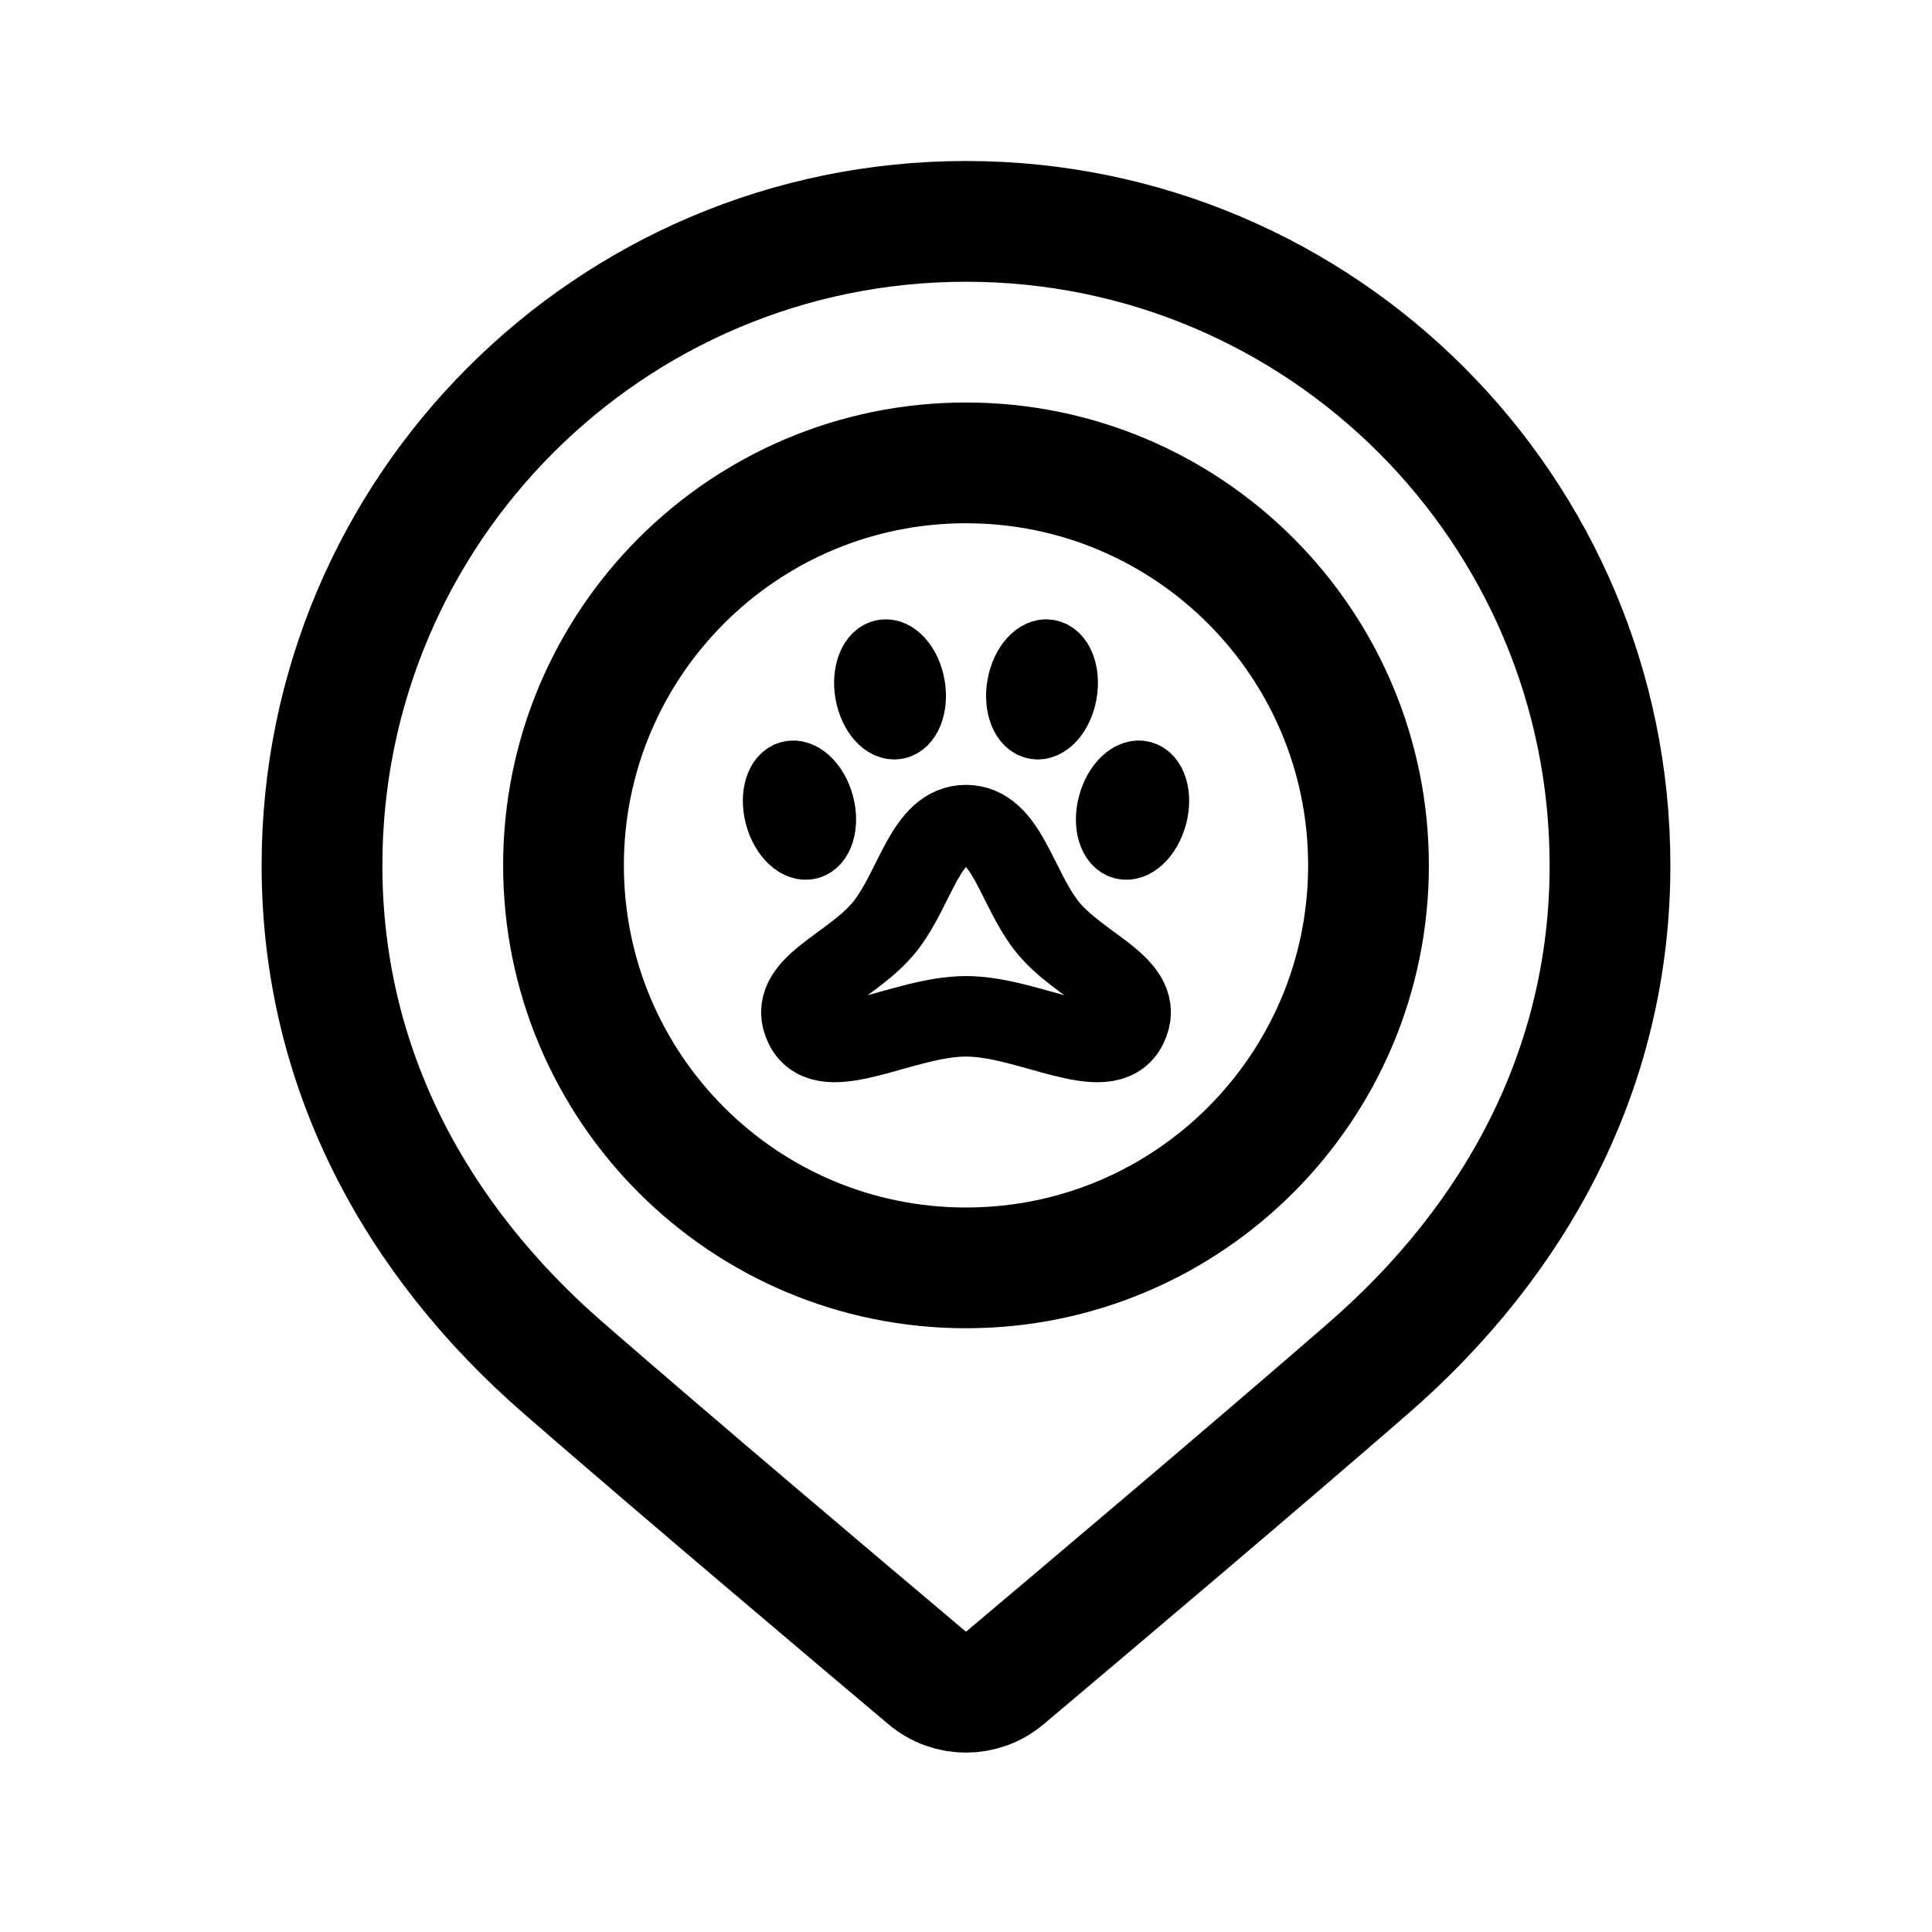
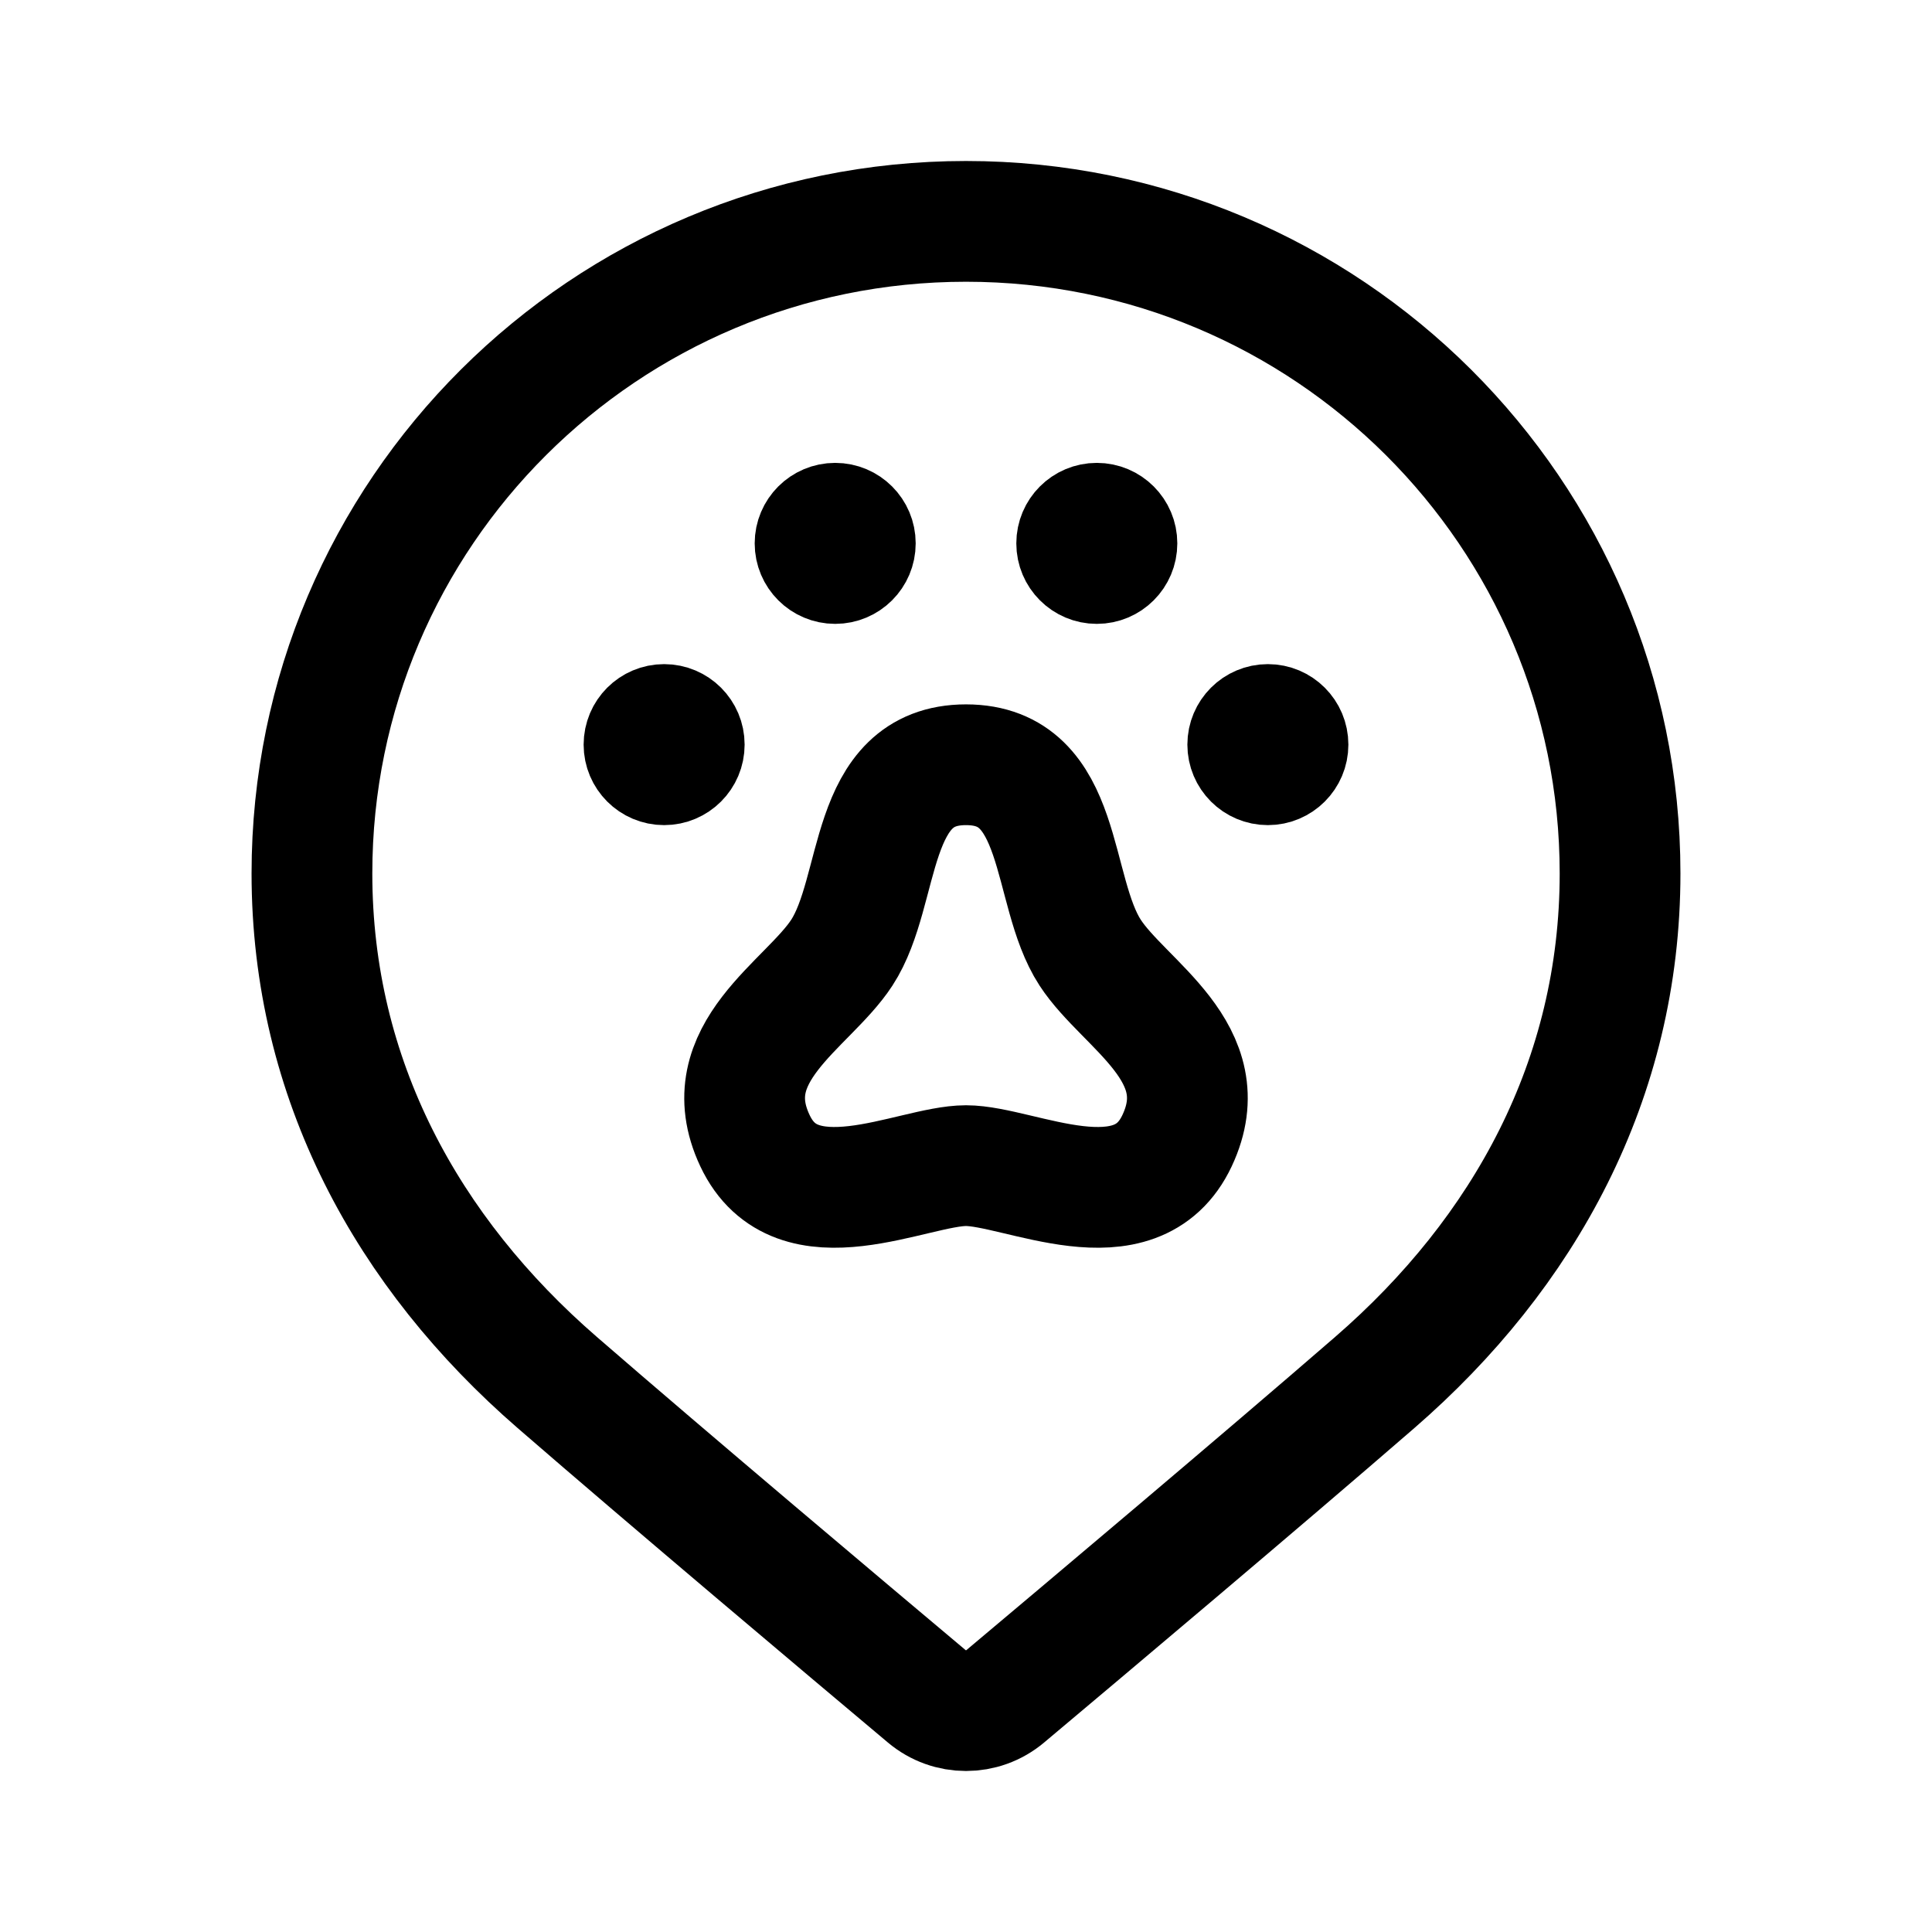
- <svg xmlns="http://www.w3.org/2000/svg" width="192" height="192" fill="none" stroke="#000" stroke-linejoin="round" stroke-width="6">
-   <ellipse cx="79.45" cy="80.511" rx="2.5" ry="4" transform="rotate(-15 79.45 80.51)" />
-   <ellipse cx="88.45" cy="68.511" rx="2.5" ry="4" transform="rotate(-10 88.45 68.51)" />
-   <ellipse cx="2.5" cy="4" rx="2.5" ry="4" transform="rotate(-170 56.199 27.835)scale(1 -1)" />
-   <ellipse cx="2.5" cy="4" rx="2.5" ry="4" transform="rotate(15 -235.554 479.2)scale(-1 1)" />
-   <circle cx="96" cy="86" r="40" stroke-width="12" />
-   <path stroke-width="12" d="M96 22c-35.346 0-64 28.654-64 64 0 20.211 9.369 37.234 24 49.963 11.14 9.691 28.502 24.354 36.155 30.802a5.954 5.954 0 0 0 7.69 0c7.653-6.448 25.016-21.111 36.155-30.802 14.631-12.729 24-29.752 24-49.963 0-35.346-28.654-64-64-64z" />
-   <path stroke-width="8" d="M96 101c-6.297 0-14 5-16 1s4.768-5.858 8-10c3.01-3.858 4-10 8-10s4.99 6.142 8 10c3.232 4.142 10 6 8 10s-9.703-1-16-1z" />
+ <svg xmlns="http://www.w3.org/2000/svg" width="192" height="192" viewBox="0 0 192 192" fill="none">
+   <circle cx="83" cy="54" r="4" stroke="#000" stroke-width="8" stroke-linecap="round" stroke-linejoin="round" />
+   <circle cx="109" cy="54" r="4" stroke="#000" stroke-width="8" stroke-linecap="round" stroke-linejoin="round" />
+   <circle cx="66" cy="74" r="4" stroke="#000" stroke-width="8" stroke-linecap="round" stroke-linejoin="round" />
+   <circle cx="126" cy="74" r="4" stroke="#000" stroke-width="8" stroke-linecap="round" stroke-linejoin="round" />
+   <path d="M96 22c-35.898 0-65 29.012-65 64.8 0 20.464 9.515 37.699 24.375 50.587 11.313 9.812 28.947 24.659 36.72 31.187a6.06 6.06 0 0 0 7.81 0c7.773-6.528 25.407-21.375 36.72-31.187C151.485 124.499 161 107.264 161 86.8 161 51.012 131.899 22 96 22Z" stroke="#000" stroke-width="12" stroke-linecap="round" stroke-linejoin="round" />
+   <path d="M96 115.84c-5.32 0-16.879 6.239-20.978-2.49-4.1-8.729 5.24-13.459 8.638-18.675C87.702 88.469 86.128 76 96 76s8.298 12.469 12.34 18.675c3.398 5.216 12.738 9.946 8.639 18.675-4.1 8.729-15.658 2.49-20.979 2.49Z" stroke="#000" stroke-width="12" stroke-linecap="round" stroke-linejoin="round" />
</svg>
